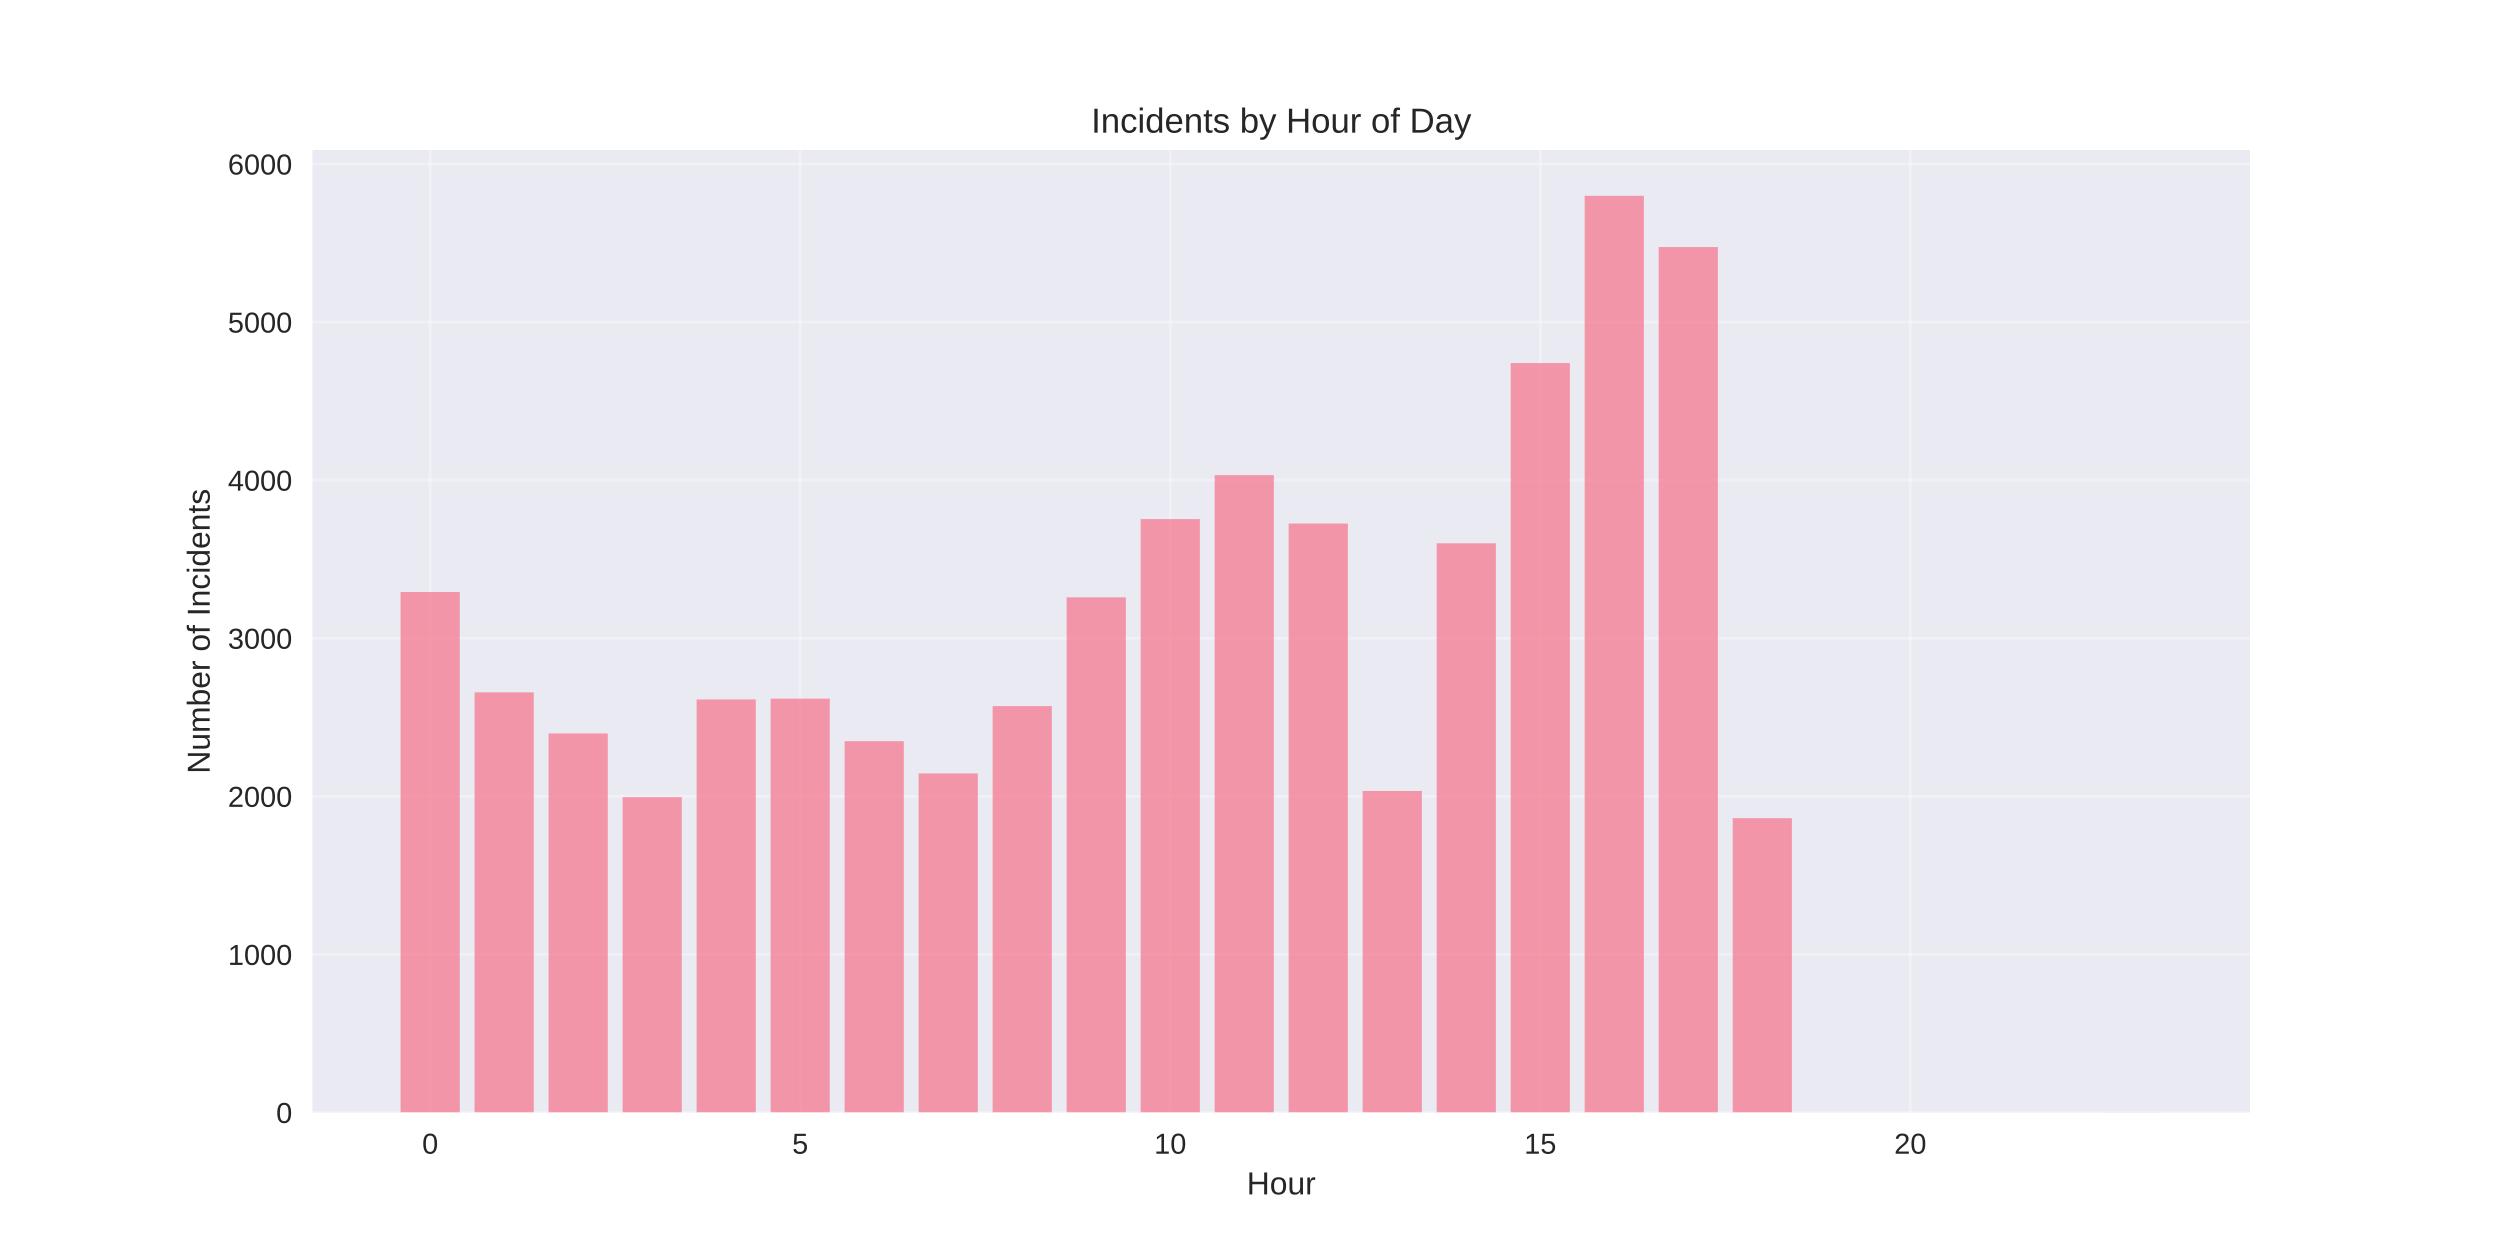
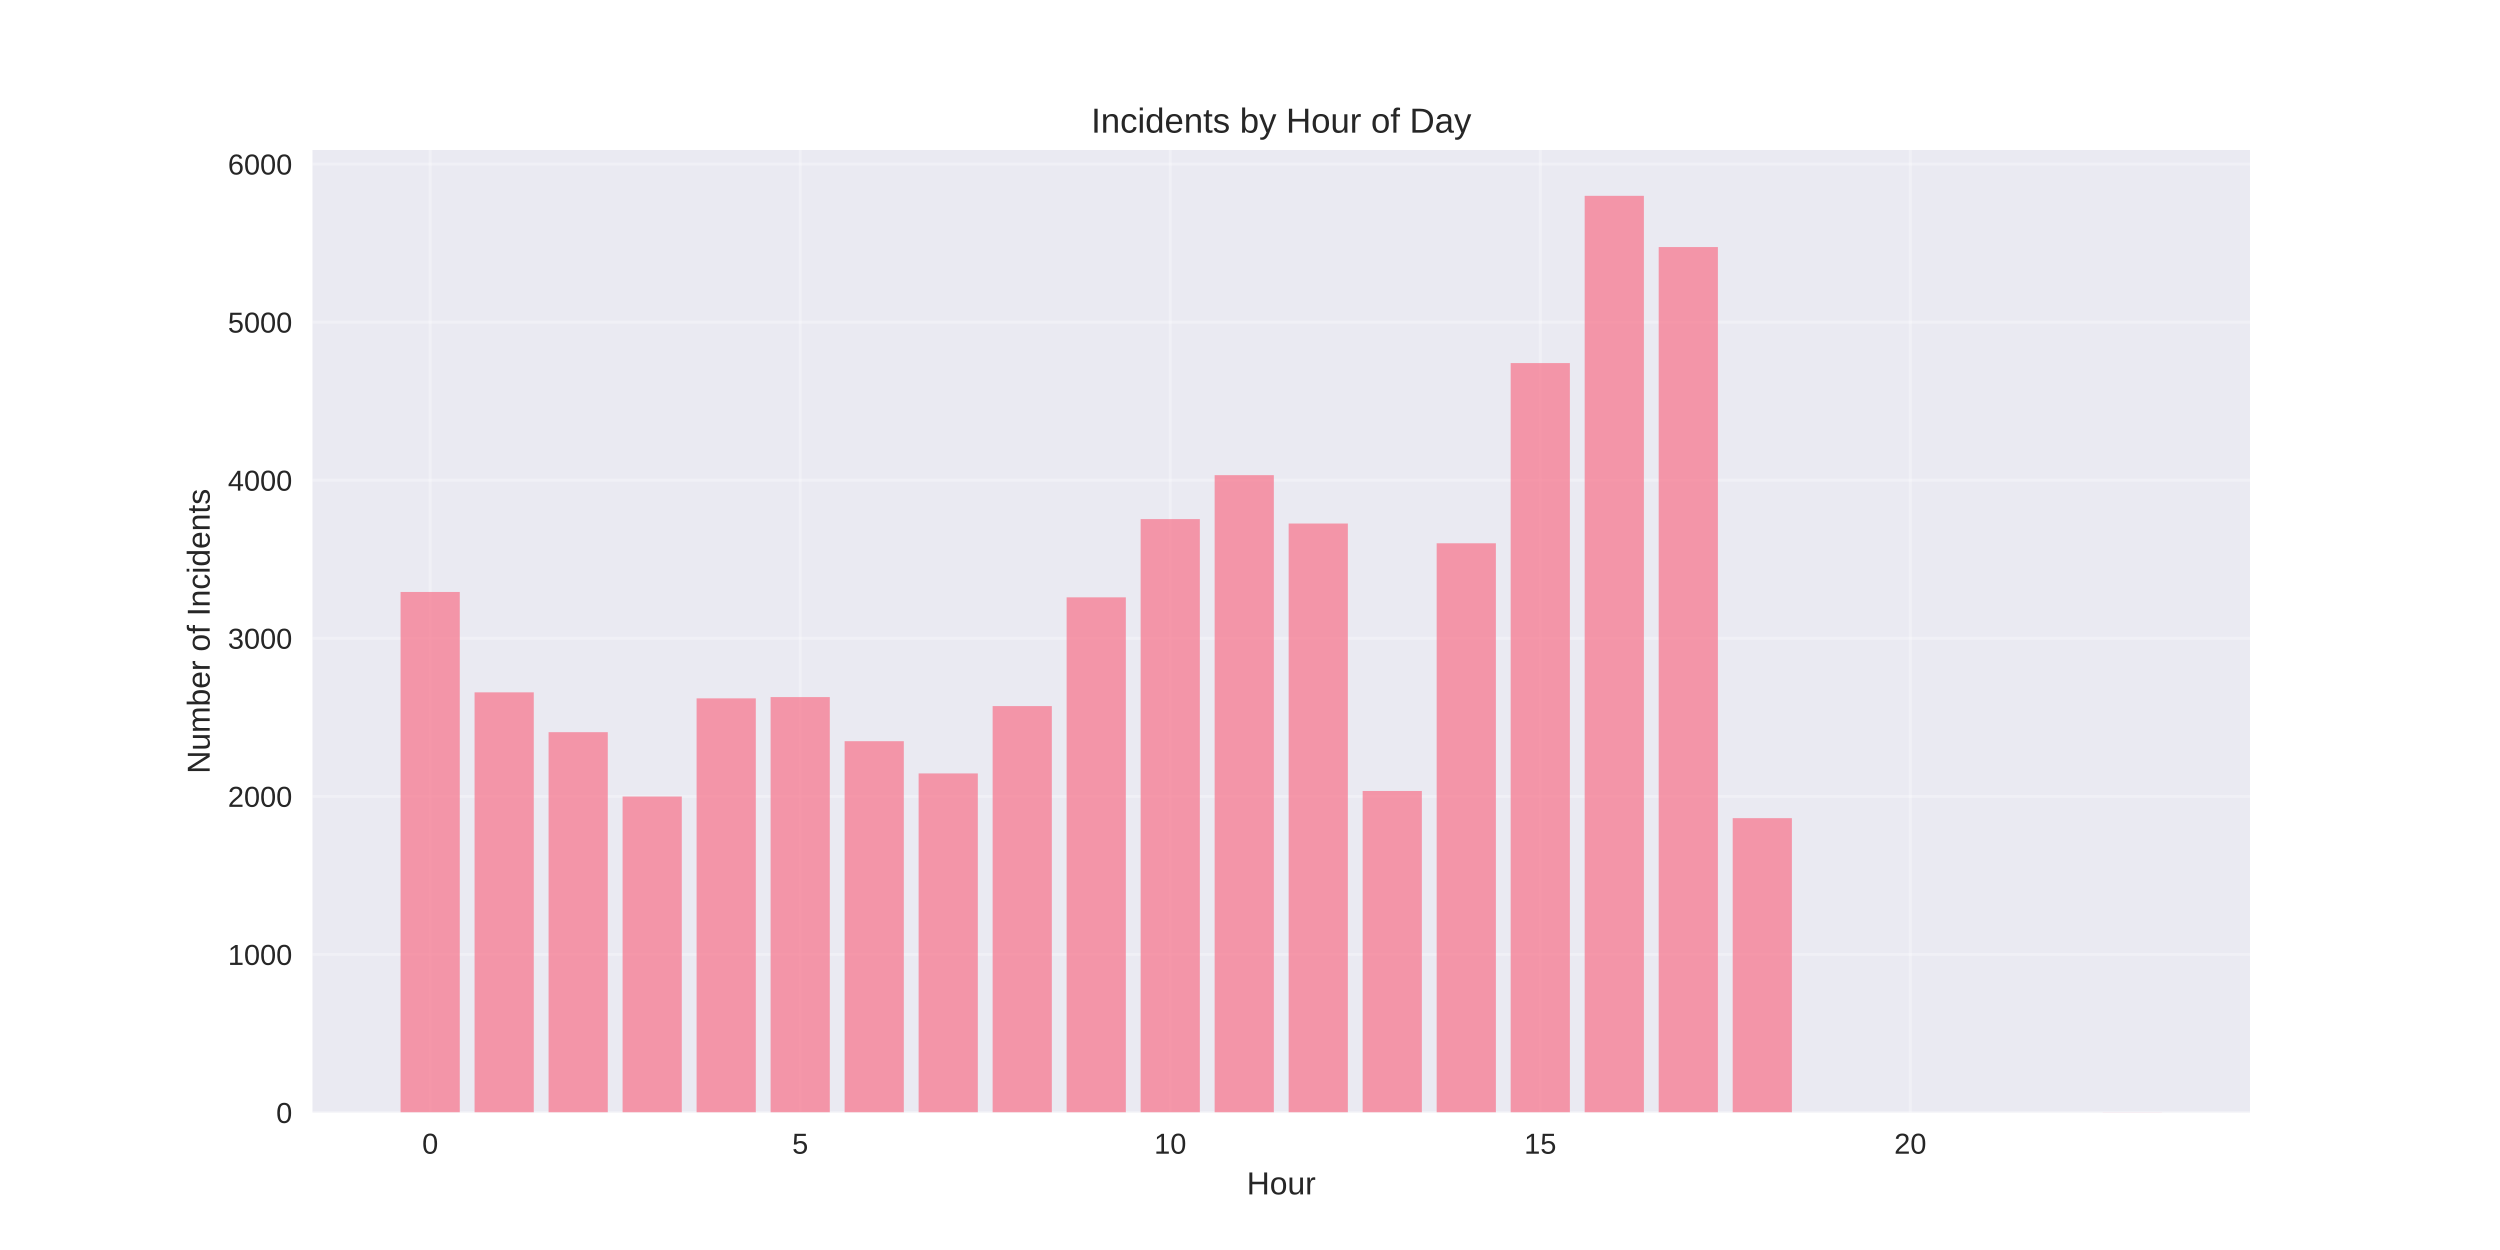
<svg xmlns="http://www.w3.org/2000/svg" width="864pt" height="432pt" viewBox="0 0 864 432" version="1.1">
  <defs>
    <style type="text/css">*{stroke-linejoin: round; stroke-linecap: butt}</style>
  </defs>
  <g id="figure_1">
    <g id="patch_1">
      <path d="M 0 432  L 864 432  L 864 0  L 0 0  z " style="fill: #ffffff" />
    </g>
    <g id="axes_1">
      <g id="patch_2">
        <path d="M 108 384.48  L 777.6 384.48  L 777.6 51.84  L 108 51.84  z " style="fill: #eaeaf2" />
      </g>
      <g id="matplotlib.axis_1">
        <g id="xtick_1">
          <g id="line2d_1">
-             <path d="M 148.667 384.48  L 148.667 51.84  " clip-path="url(#pc5ff4a85e6)" style="fill: none; stroke: #ffffff; stroke-opacity: 0.3; stroke-linecap: round" />
+             <path d="M 148.667 384.48  L 148.667 51.84  " clip-path="url(#pa53b8397cf)" style="fill: none; stroke: #ffffff; stroke-opacity: 0.3; stroke-linecap: round" />
          </g>
          <g id="line2d_2" />
          <g id="text_1">
            <text style="fill: #262626; font: 10px 'Arial', 'Liberation Sans', 'DejaVu Sans', 'Bitstream Vera Sans', sans-serif; text-anchor: middle" x="148.667" y="398.727" transform="rotate(-0 148.6671 398.7269)">0</text>
          </g>
        </g>
        <g id="xtick_2">
          <g id="line2d_3">
-             <path d="M 276.551 384.48  L 276.551 51.84  " clip-path="url(#pc5ff4a85e6)" style="fill: none; stroke: #ffffff; stroke-opacity: 0.3; stroke-linecap: round" />
+             <path d="M 276.551 384.48  L 276.551 51.84  " clip-path="url(#pa53b8397cf)" style="fill: none; stroke: #ffffff; stroke-opacity: 0.3; stroke-linecap: round" />
          </g>
          <g id="line2d_4" />
          <g id="text_2">
            <text style="fill: #262626; font: 10px 'Arial', 'Liberation Sans', 'DejaVu Sans', 'Bitstream Vera Sans', sans-serif; text-anchor: middle" x="276.551" y="398.727" transform="rotate(-0 276.551 398.7269)">5</text>
          </g>
        </g>
        <g id="xtick_3">
          <g id="line2d_5">
-             <path d="M 404.435 384.48  L 404.435 51.84  " clip-path="url(#pc5ff4a85e6)" style="fill: none; stroke: #ffffff; stroke-opacity: 0.3; stroke-linecap: round" />
+             <path d="M 404.435 384.48  L 404.435 51.84  " clip-path="url(#pa53b8397cf)" style="fill: none; stroke: #ffffff; stroke-opacity: 0.3; stroke-linecap: round" />
          </g>
          <g id="line2d_6" />
          <g id="text_3">
            <text style="fill: #262626; font: 10px 'Arial', 'Liberation Sans', 'DejaVu Sans', 'Bitstream Vera Sans', sans-serif; text-anchor: middle" x="404.435" y="398.727" transform="rotate(-0 404.4348 398.7269)">10</text>
          </g>
        </g>
        <g id="xtick_4">
          <g id="line2d_7">
-             <path d="M 532.319 384.48  L 532.319 51.84  " clip-path="url(#pc5ff4a85e6)" style="fill: none; stroke: #ffffff; stroke-opacity: 0.3; stroke-linecap: round" />
+             <path d="M 532.319 384.48  L 532.319 51.84  " clip-path="url(#pa53b8397cf)" style="fill: none; stroke: #ffffff; stroke-opacity: 0.3; stroke-linecap: round" />
          </g>
          <g id="line2d_8" />
          <g id="text_4">
            <text style="fill: #262626; font: 10px 'Arial', 'Liberation Sans', 'DejaVu Sans', 'Bitstream Vera Sans', sans-serif; text-anchor: middle" x="532.319" y="398.727" transform="rotate(-0 532.3187 398.7269)">15</text>
          </g>
        </g>
        <g id="xtick_5">
          <g id="line2d_9">
-             <path d="M 660.203 384.48  L 660.203 51.84  " clip-path="url(#pc5ff4a85e6)" style="fill: none; stroke: #ffffff; stroke-opacity: 0.3; stroke-linecap: round" />
+             <path d="M 660.203 384.48  L 660.203 51.84  " clip-path="url(#pa53b8397cf)" style="fill: none; stroke: #ffffff; stroke-opacity: 0.3; stroke-linecap: round" />
          </g>
          <g id="line2d_10" />
          <g id="text_5">
            <text style="fill: #262626; font: 10px 'Arial', 'Liberation Sans', 'DejaVu Sans', 'Bitstream Vera Sans', sans-serif; text-anchor: middle" x="660.203" y="398.727" transform="rotate(-0 660.2026 398.7269)">20</text>
          </g>
        </g>
        <g id="text_6">
          <text style="fill: #262626; font: 11px 'Arial', 'Liberation Sans', 'DejaVu Sans', 'Bitstream Vera Sans', sans-serif; text-anchor: middle" x="442.8" y="412.773" transform="rotate(-0 442.8 412.7734)">Hour</text>
        </g>
      </g>
      <g id="matplotlib.axis_2">
        <g id="ytick_1">
          <g id="line2d_11">
-             <path d="M 108 384.48  L 777.6 384.48  " clip-path="url(#pc5ff4a85e6)" style="fill: none; stroke: #ffffff; stroke-opacity: 0.3; stroke-linecap: round" />
+             <path d="M 108 384.48  L 777.6 384.48  " clip-path="url(#pa53b8397cf)" style="fill: none; stroke: #ffffff; stroke-opacity: 0.3; stroke-linecap: round" />
          </g>
          <g id="line2d_12" />
          <g id="text_7">
            <text style="fill: #262626; font: 10px 'Arial', 'Liberation Sans', 'DejaVu Sans', 'Bitstream Vera Sans', sans-serif; text-anchor: end" x="101" y="388.103" transform="rotate(-0 101 388.1034)">0</text>
          </g>
        </g>
        <g id="ytick_2">
          <g id="line2d_13">
-             <path d="M 108 329.85  L 777.6 329.85  " clip-path="url(#pc5ff4a85e6)" style="fill: none; stroke: #ffffff; stroke-opacity: 0.3; stroke-linecap: round" />
+             <path d="M 108 329.85  L 777.6 329.85  " clip-path="url(#pa53b8397cf)" style="fill: none; stroke: #ffffff; stroke-opacity: 0.3; stroke-linecap: round" />
          </g>
          <g id="line2d_14" />
          <g id="text_8">
            <text style="fill: #262626; font: 10px 'Arial', 'Liberation Sans', 'DejaVu Sans', 'Bitstream Vera Sans', sans-serif; text-anchor: end" x="101" y="333.473" transform="rotate(-0 101 333.4733)">1000</text>
          </g>
        </g>
        <g id="ytick_3">
          <g id="line2d_15">
-             <path d="M 108 275.22  L 777.6 275.22  " clip-path="url(#pc5ff4a85e6)" style="fill: none; stroke: #ffffff; stroke-opacity: 0.3; stroke-linecap: round" />
+             <path d="M 108 275.22  L 777.6 275.22  " clip-path="url(#pa53b8397cf)" style="fill: none; stroke: #ffffff; stroke-opacity: 0.3; stroke-linecap: round" />
          </g>
          <g id="line2d_16" />
          <g id="text_9">
            <text style="fill: #262626; font: 10px 'Arial', 'Liberation Sans', 'DejaVu Sans', 'Bitstream Vera Sans', sans-serif; text-anchor: end" x="101" y="278.843" transform="rotate(-0 101 278.8432)">2000</text>
          </g>
        </g>
        <g id="ytick_4">
          <g id="line2d_17">
-             <path d="M 108 220.59  L 777.6 220.59  " clip-path="url(#pc5ff4a85e6)" style="fill: none; stroke: #ffffff; stroke-opacity: 0.3; stroke-linecap: round" />
+             <path d="M 108 220.59  L 777.6 220.59  " clip-path="url(#pa53b8397cf)" style="fill: none; stroke: #ffffff; stroke-opacity: 0.3; stroke-linecap: round" />
          </g>
          <g id="line2d_18" />
          <g id="text_10">
            <text style="fill: #262626; font: 10px 'Arial', 'Liberation Sans', 'DejaVu Sans', 'Bitstream Vera Sans', sans-serif; text-anchor: end" x="101" y="224.213" transform="rotate(-0 101 224.2131)">3000</text>
          </g>
        </g>
        <g id="ytick_5">
          <g id="line2d_19">
-             <path d="M 108 165.96  L 777.6 165.96  " clip-path="url(#pc5ff4a85e6)" style="fill: none; stroke: #ffffff; stroke-opacity: 0.3; stroke-linecap: round" />
+             <path d="M 108 165.96  L 777.6 165.96  " clip-path="url(#pa53b8397cf)" style="fill: none; stroke: #ffffff; stroke-opacity: 0.3; stroke-linecap: round" />
          </g>
          <g id="line2d_20" />
          <g id="text_11">
            <text style="fill: #262626; font: 10px 'Arial', 'Liberation Sans', 'DejaVu Sans', 'Bitstream Vera Sans', sans-serif; text-anchor: end" x="101" y="169.583" transform="rotate(-0 101 169.583)">4000</text>
          </g>
        </g>
        <g id="ytick_6">
          <g id="line2d_21">
-             <path d="M 108 111.329  L 777.6 111.329  " clip-path="url(#pc5ff4a85e6)" style="fill: none; stroke: #ffffff; stroke-opacity: 0.3; stroke-linecap: round" />
+             <path d="M 108 111.329  L 777.6 111.329  " clip-path="url(#pa53b8397cf)" style="fill: none; stroke: #ffffff; stroke-opacity: 0.3; stroke-linecap: round" />
          </g>
          <g id="line2d_22" />
          <g id="text_12">
            <text style="fill: #262626; font: 10px 'Arial', 'Liberation Sans', 'DejaVu Sans', 'Bitstream Vera Sans', sans-serif; text-anchor: end" x="101" y="114.953" transform="rotate(-0 101 114.9529)">5000</text>
          </g>
        </g>
        <g id="ytick_7">
          <g id="line2d_23">
-             <path d="M 108 56.699  L 777.6 56.699  " clip-path="url(#pc5ff4a85e6)" style="fill: none; stroke: #ffffff; stroke-opacity: 0.3; stroke-linecap: round" />
+             <path d="M 108 56.699  L 777.6 56.699  " clip-path="url(#pa53b8397cf)" style="fill: none; stroke: #ffffff; stroke-opacity: 0.3; stroke-linecap: round" />
          </g>
          <g id="line2d_24" />
          <g id="text_13">
            <text style="fill: #262626; font: 10px 'Arial', 'Liberation Sans', 'DejaVu Sans', 'Bitstream Vera Sans', sans-serif; text-anchor: end" x="101" y="60.323" transform="rotate(-0 101 60.32279)">6000</text>
          </g>
        </g>
        <g id="text_14">
          <text style="fill: #262626; font: 11px 'Arial', 'Liberation Sans', 'DejaVu Sans', 'Bitstream Vera Sans', sans-serif; text-anchor: middle" x="72.474" y="218.16" transform="rotate(-90 72.47375 218.16)">Number of Incidents</text>
        </g>
      </g>
      <g id="patch_3">
-         <path d="M 138.436 384.48  L 158.898 384.48  L 158.898 204.583  L 138.436 204.583  z " clip-path="url(#pc5ff4a85e6)" style="fill: #f77189; opacity: 0.7" />
+         <path d="M 138.436 384.48  L 158.898 384.48  L 158.898 204.583  L 138.436 204.583  z " clip-path="url(#pa53b8397cf)" style="fill: #f77189; opacity: 0.7" />
      </g>
      <g id="patch_4">
-         <path d="M 164.013 384.48  L 184.475 384.48  L 184.475 239.273  L 164.013 239.273  z " clip-path="url(#pc5ff4a85e6)" style="fill: #f77189; opacity: 0.7" />
+         <path d="M 164.013 384.48  L 184.475 384.48  L 184.475 239.273  L 164.013 239.273  z " clip-path="url(#pa53b8397cf)" style="fill: #f77189; opacity: 0.7" />
      </g>
      <g id="patch_5">
-         <path d="M 189.59 384.48  L 210.051 384.48  L 210.051 253.477  L 189.59 253.477  z " clip-path="url(#pc5ff4a85e6)" style="fill: #f77189; opacity: 0.7" />
+         <path d="M 189.59 384.48  L 210.051 384.48  L 210.051 253.04  L 189.59 253.04  z " clip-path="url(#pa53b8397cf)" style="fill: #f77189; opacity: 0.7" />
      </g>
      <g id="patch_6">
-         <path d="M 215.167 384.48  L 235.628 384.48  L 235.628 275.493  L 215.167 275.493  z " clip-path="url(#pc5ff4a85e6)" style="fill: #f77189; opacity: 0.7" />
+         <path d="M 215.167 384.48  L 235.628 384.48  L 235.628 275.274  L 215.167 275.274  z " clip-path="url(#pa53b8397cf)" style="fill: #f77189; opacity: 0.7" />
      </g>
      <g id="patch_7">
-         <path d="M 240.743 384.48  L 261.205 384.48  L 261.205 241.732  L 240.743 241.732  z " clip-path="url(#pc5ff4a85e6)" style="fill: #f77189; opacity: 0.7" />
+         <path d="M 240.743 384.48  L 261.205 384.48  L 261.205 241.349  L 240.743 241.349  z " clip-path="url(#pa53b8397cf)" style="fill: #f77189; opacity: 0.7" />
      </g>
      <g id="patch_8">
-         <path d="M 266.32 384.48  L 286.782 384.48  L 286.782 241.458  L 266.32 241.458  z " clip-path="url(#pc5ff4a85e6)" style="fill: #f77189; opacity: 0.7" />
+         <path d="M 266.32 384.48  L 286.782 384.48  L 286.782 240.912  L 266.32 240.912  z " clip-path="url(#pa53b8397cf)" style="fill: #f77189; opacity: 0.7" />
      </g>
      <g id="patch_9">
-         <path d="M 291.897 384.48  L 312.358 384.48  L 312.358 256.154  L 291.897 256.154  z " clip-path="url(#pc5ff4a85e6)" style="fill: #f77189; opacity: 0.7" />
+         <path d="M 291.897 384.48  L 312.358 384.48  L 312.358 256.154  L 291.897 256.154  z " clip-path="url(#pa53b8397cf)" style="fill: #f77189; opacity: 0.7" />
      </g>
      <g id="patch_10">
-         <path d="M 317.474 384.48  L 337.935 384.48  L 337.935 267.298  L 317.474 267.298  z " clip-path="url(#pc5ff4a85e6)" style="fill: #f77189; opacity: 0.7" />
+         <path d="M 317.474 384.48  L 337.935 384.48  L 337.935 267.298  L 317.474 267.298  z " clip-path="url(#pa53b8397cf)" style="fill: #f77189; opacity: 0.7" />
      </g>
      <g id="patch_11">
-         <path d="M 343.051 384.48  L 363.512 384.48  L 363.512 244.026  L 343.051 244.026  z " clip-path="url(#pc5ff4a85e6)" style="fill: #f77189; opacity: 0.7" />
+         <path d="M 343.051 384.48  L 363.512 384.48  L 363.512 244.026  L 343.051 244.026  z " clip-path="url(#pa53b8397cf)" style="fill: #f77189; opacity: 0.7" />
      </g>
      <g id="patch_12">
-         <path d="M 368.627 384.48  L 389.089 384.48  L 389.089 206.44  L 368.627 206.44  z " clip-path="url(#pc5ff4a85e6)" style="fill: #f77189; opacity: 0.7" />
+         <path d="M 368.627 384.48  L 389.089 384.48  L 389.089 206.44  L 368.627 206.44  z " clip-path="url(#pa53b8397cf)" style="fill: #f77189; opacity: 0.7" />
      </g>
      <g id="patch_13">
-         <path d="M 394.204 384.48  L 414.666 384.48  L 414.666 179.399  L 394.204 179.399  z " clip-path="url(#pc5ff4a85e6)" style="fill: #f77189; opacity: 0.7" />
+         <path d="M 394.204 384.48  L 414.666 384.48  L 414.666 179.399  L 394.204 179.399  z " clip-path="url(#pa53b8397cf)" style="fill: #f77189; opacity: 0.7" />
      </g>
      <g id="patch_14">
-         <path d="M 419.781 384.48  L 440.242 384.48  L 440.242 164.211  L 419.781 164.211  z " clip-path="url(#pc5ff4a85e6)" style="fill: #f77189; opacity: 0.7" />
+         <path d="M 419.781 384.48  L 440.242 384.48  L 440.242 164.211  L 419.781 164.211  z " clip-path="url(#pa53b8397cf)" style="fill: #f77189; opacity: 0.7" />
      </g>
      <g id="patch_15">
-         <path d="M 445.358 384.48  L 465.819 384.48  L 465.819 180.928  L 445.358 180.928  z " clip-path="url(#pc5ff4a85e6)" style="fill: #f77189; opacity: 0.7" />
+         <path d="M 445.358 384.48  L 465.819 384.48  L 465.819 180.928  L 445.358 180.928  z " clip-path="url(#pa53b8397cf)" style="fill: #f77189; opacity: 0.7" />
      </g>
      <g id="patch_16">
-         <path d="M 470.934 384.48  L 491.396 384.48  L 491.396 273.362  L 470.934 273.362  z " clip-path="url(#pc5ff4a85e6)" style="fill: #f77189; opacity: 0.7" />
+         <path d="M 470.934 384.48  L 491.396 384.48  L 491.396 273.362  L 470.934 273.362  z " clip-path="url(#pa53b8397cf)" style="fill: #f77189; opacity: 0.7" />
      </g>
      <g id="patch_17">
-         <path d="M 496.511 384.48  L 516.973 384.48  L 516.973 187.757  L 496.511 187.757  z " clip-path="url(#pc5ff4a85e6)" style="fill: #f77189; opacity: 0.7" />
+         <path d="M 496.511 384.48  L 516.973 384.48  L 516.973 187.757  L 496.511 187.757  z " clip-path="url(#pa53b8397cf)" style="fill: #f77189; opacity: 0.7" />
      </g>
      <g id="patch_18">
-         <path d="M 522.088 384.48  L 542.549 384.48  L 542.549 125.479  L 522.088 125.479  z " clip-path="url(#pc5ff4a85e6)" style="fill: #f77189; opacity: 0.7" />
+         <path d="M 522.088 384.48  L 542.549 384.48  L 542.549 125.479  L 522.088 125.479  z " clip-path="url(#pa53b8397cf)" style="fill: #f77189; opacity: 0.7" />
      </g>
      <g id="patch_19">
-         <path d="M 547.665 384.48  L 568.126 384.48  L 568.126 67.68  L 547.665 67.68  z " clip-path="url(#pc5ff4a85e6)" style="fill: #f77189; opacity: 0.7" />
+         <path d="M 547.665 384.48  L 568.126 384.48  L 568.126 67.68  L 547.665 67.68  z " clip-path="url(#pa53b8397cf)" style="fill: #f77189; opacity: 0.7" />
      </g>
      <g id="patch_20">
-         <path d="M 573.242 384.48  L 593.703 384.48  L 593.703 85.38  L 573.242 85.38  z " clip-path="url(#pc5ff4a85e6)" style="fill: #f77189; opacity: 0.7" />
+         <path d="M 573.242 384.48  L 593.703 384.48  L 593.703 85.38  L 573.242 85.38  z " clip-path="url(#pa53b8397cf)" style="fill: #f77189; opacity: 0.7" />
      </g>
      <g id="patch_21">
-         <path d="M 598.818 384.48  L 619.28 384.48  L 619.28 282.759  L 598.818 282.759  z " clip-path="url(#pc5ff4a85e6)" style="fill: #f77189; opacity: 0.7" />
+         <path d="M 598.818 384.48  L 619.28 384.48  L 619.28 282.759  L 598.818 282.759  z " clip-path="url(#pa53b8397cf)" style="fill: #f77189; opacity: 0.7" />
      </g>
      <g id="patch_22">
-         <path d="M 726.702 384.48  L 747.164 384.48  L 747.164 384.425  L 726.702 384.425  z " clip-path="url(#pc5ff4a85e6)" style="fill: #f77189; opacity: 0.7" />
+         <path d="M 726.702 384.48  L 747.164 384.48  L 747.164 384.425  L 726.702 384.425  z " clip-path="url(#pa53b8397cf)" style="fill: #f77189; opacity: 0.7" />
      </g>
      <g id="patch_23">
        <path d="M 108 384.48  L 108 51.84  " style="fill: none" />
      </g>
      <g id="patch_24">
        <path d="M 777.6 384.48  L 777.6 51.84  " style="fill: none" />
      </g>
      <g id="patch_25">
        <path d="M 108 384.48  L 777.6 384.48  " style="fill: none" />
      </g>
      <g id="patch_26">
        <path d="M 108 51.84  L 777.6 51.84  " style="fill: none" />
      </g>
      <g id="text_15">
        <text style="fill: #262626; font: 12px 'Arial', 'Liberation Sans', 'DejaVu Sans', 'Bitstream Vera Sans', sans-serif; text-anchor: middle" x="442.8" y="45.84" transform="rotate(-0 442.8 45.84)">Incidents by Hour of Day</text>
      </g>
    </g>
  </g>
  <defs>
-     <clipPath id="pc5ff4a85e6">
+     <clipPath id="pa53b8397cf">
      <rect x="108" y="51.84" width="669.6" height="332.64" />
    </clipPath>
  </defs>
</svg>
